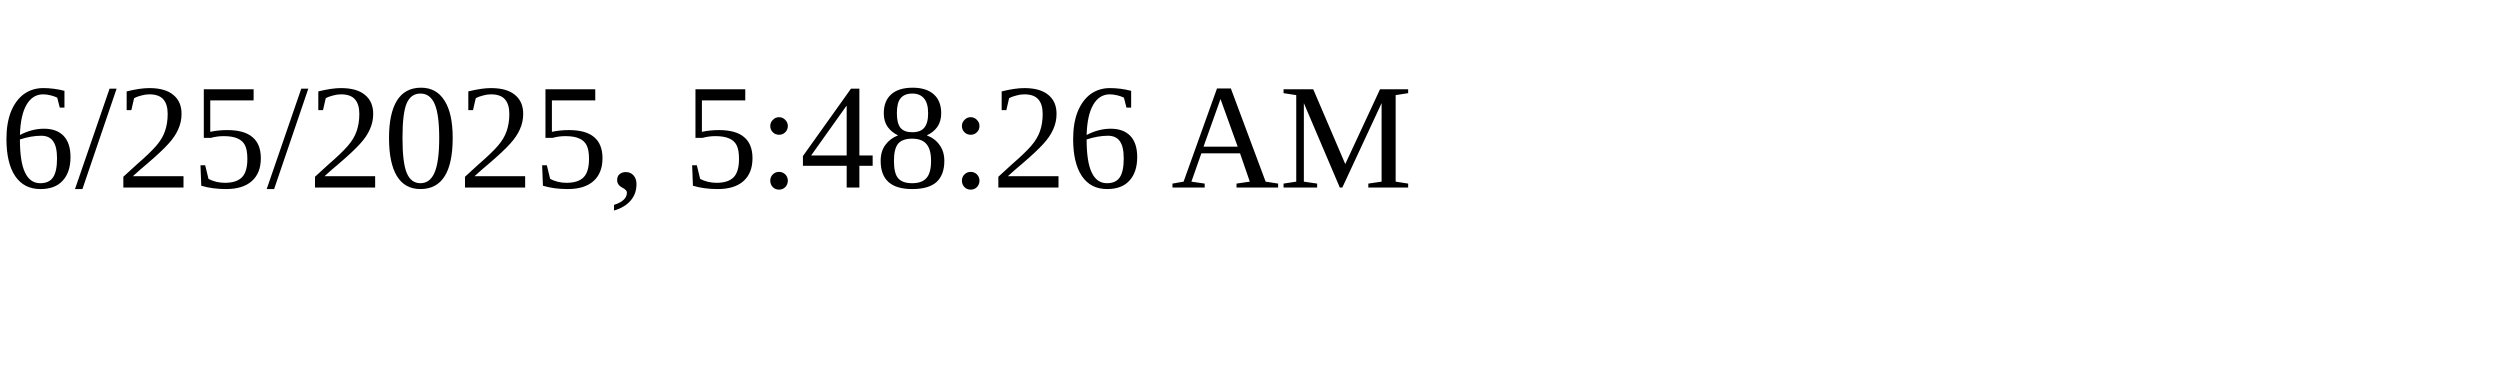
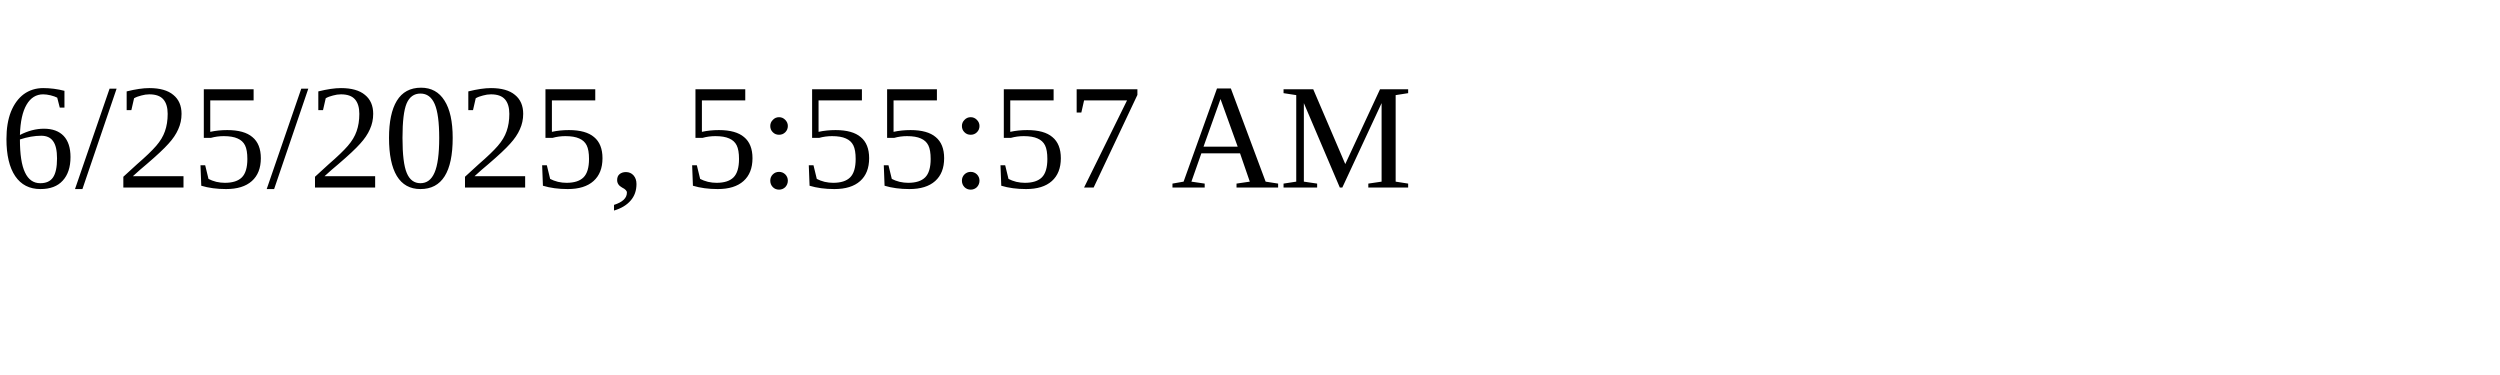
<svg xmlns="http://www.w3.org/2000/svg" height="30" width="200">
-   <text x="0" y="15">6/25/2025, 5:48:26 AM</text>
+   <text x="0" y="15">6/25/2025, 5:55:57 AM</text>
</svg>
